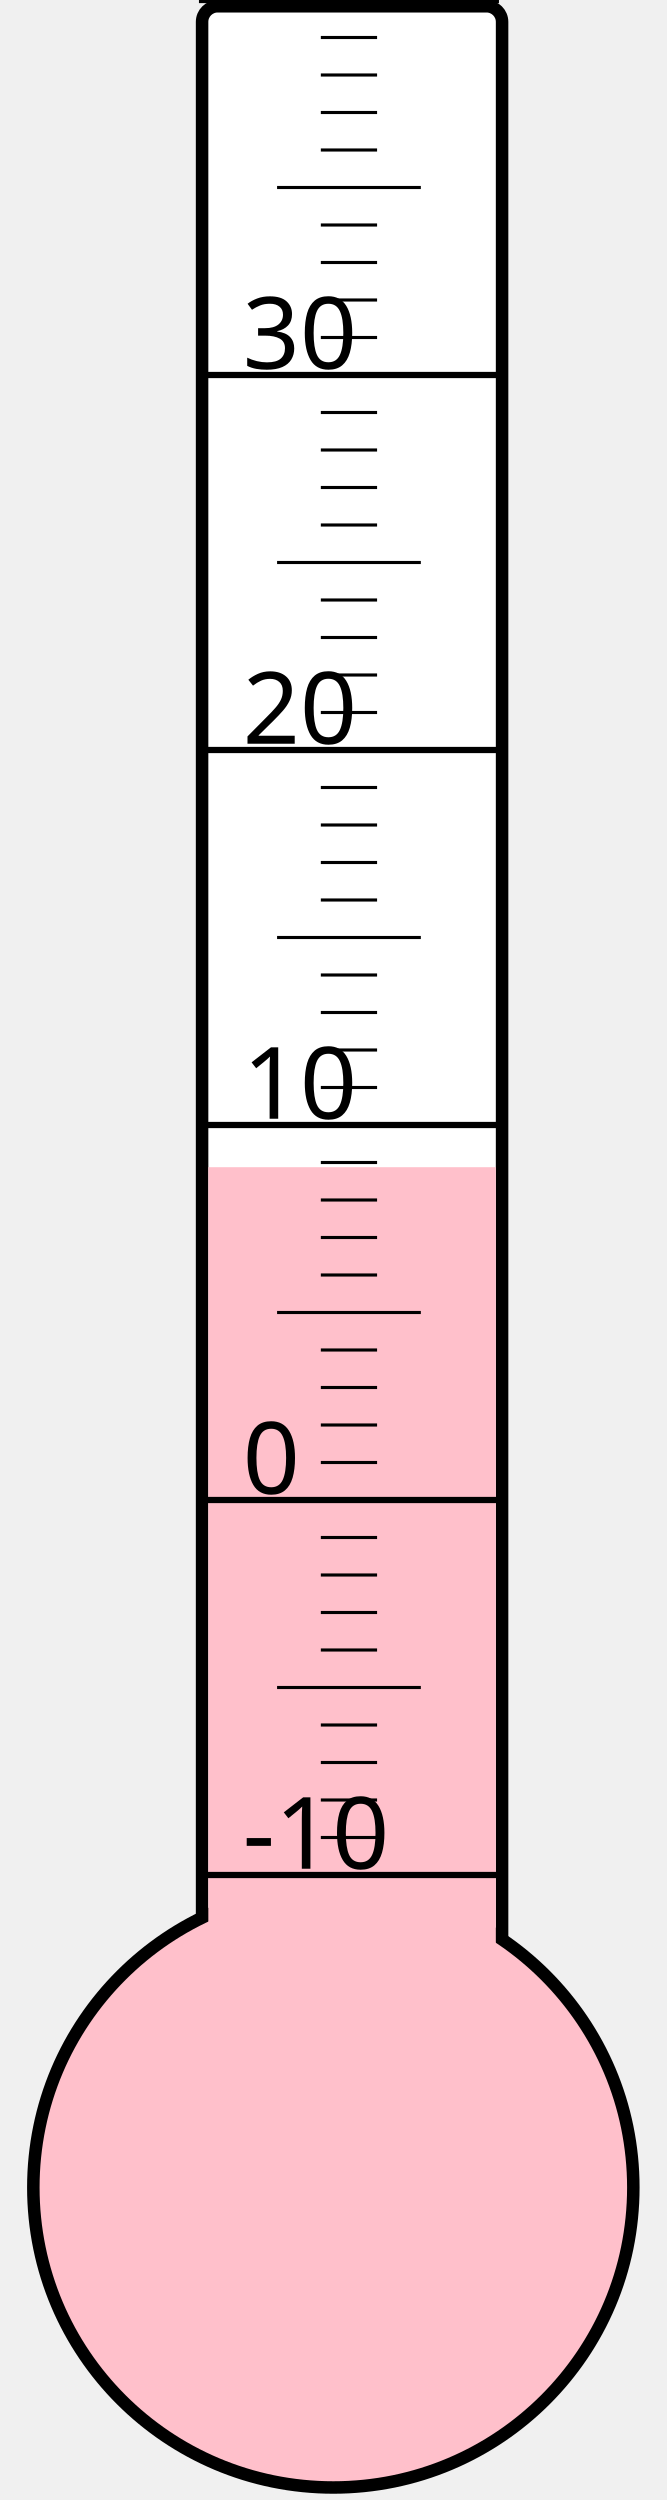
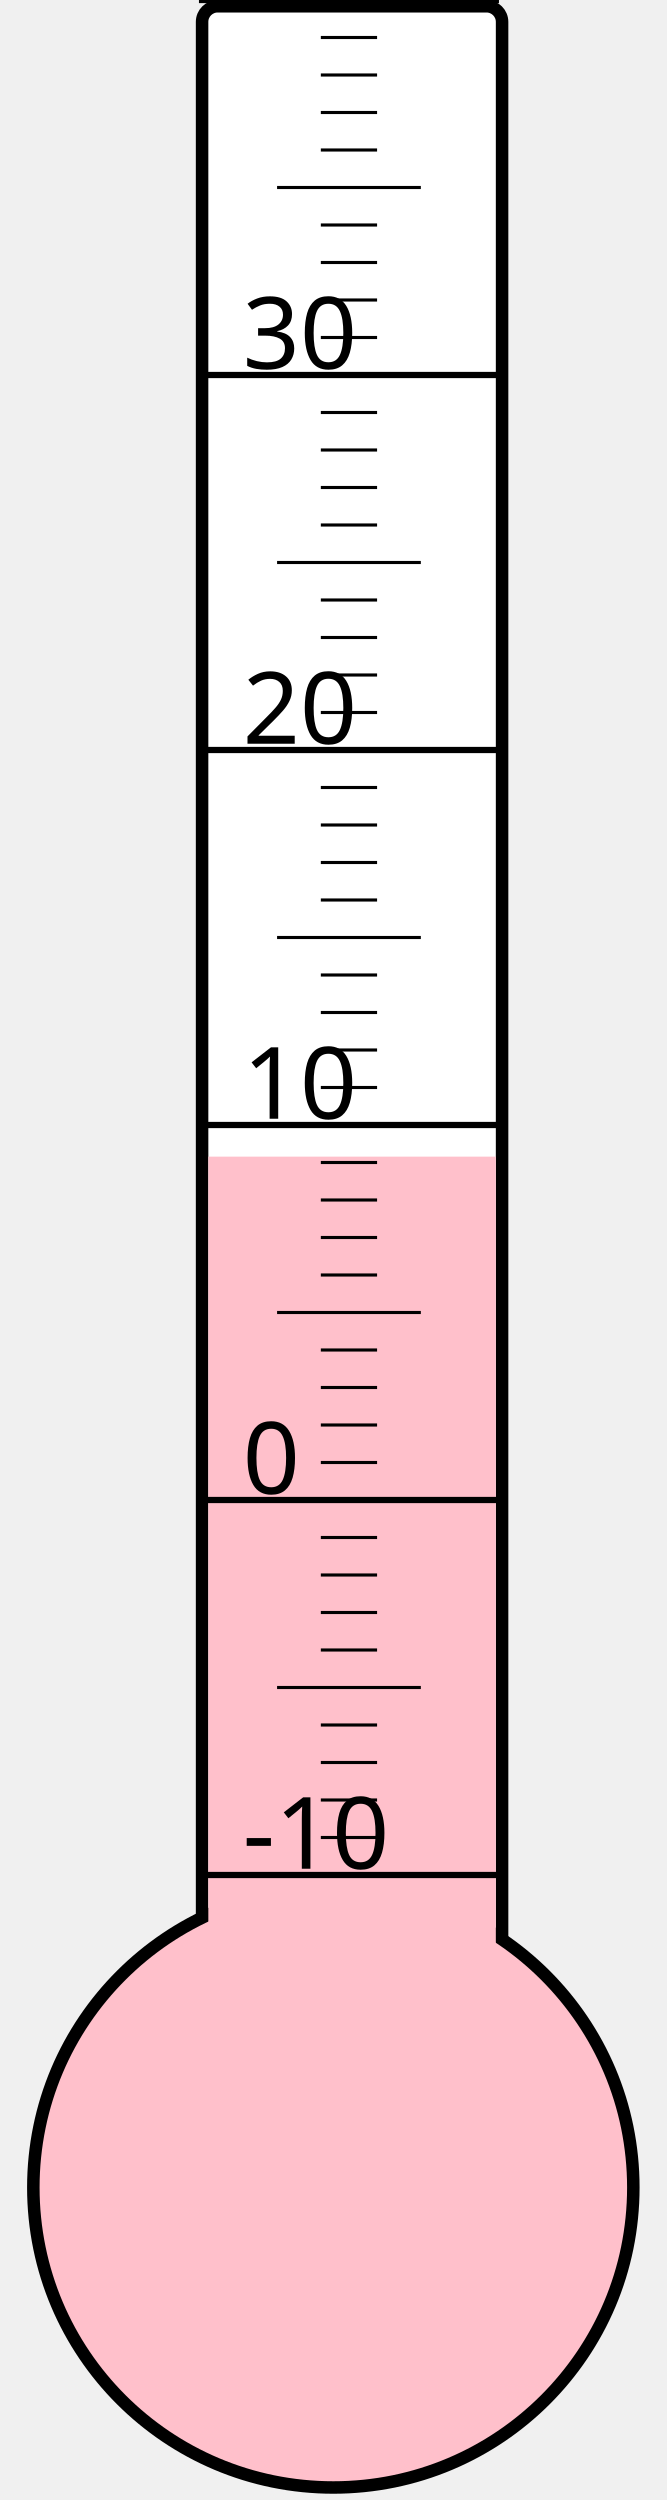
<svg xmlns="http://www.w3.org/2000/svg" width="40px" height="150px" viewBox="0 0 200 800">
  <rect width="200" height="800" x="0" y="0" style="fill: #ffffeb; fill-opacity: 0;" />
  <rect width="96" height="680" x="58" y="2" rx="5" ry="5" style="fill: white; fill-opacity: 1; stroke: black; stroke-width: 4;" />
  <circle cx="100" cy="700" r="96" style="fill: pink; stroke: black; stroke-width: 4;" />
-   <rect width="92" height="326.5" x="60" y="373.5" style="fill: pink; fill-opacity: 1; stroke-width: 0;" />
+   <rect width="92" height="329.875" x="60" y="370.125" style="fill: pink; fill-opacity: 1; stroke-width: 0;" />
  <text x="71" y="598" style="font-family: sans-serif; font-size: 24pt;">-10</text>
  <text x="71" y="478" style="font-family: sans-serif; font-size: 24pt;">0</text>
  <text x="71" y="358" style="font-family: sans-serif; font-size: 24pt;">10</text>
  <text x="71" y="238" style="font-family: sans-serif; font-size: 24pt;">20</text>
  <text x="71" y="118" style="font-family: sans-serif; font-size: 24pt;">30</text>
  <g style="stroke: black;">
    <line x1="57" y1="600" x2="153" y2="600" style="stroke-width: 2;" />
    <line x1="96" y1="588" x2="114" y2="588" style="stroke-width: 1;" />
    <line x1="96" y1="576" x2="114" y2="576" style="stroke-width: 1;" />
    <line x1="96" y1="564" x2="114" y2="564" style="stroke-width: 1;" />
    <line x1="96" y1="552" x2="114" y2="552" style="stroke-width: 1;" />
    <line x1="82" y1="540" x2="128" y2="540" style="stroke-width: 1;" />
    <line x1="96" y1="528" x2="114" y2="528" style="stroke-width: 1;" />
    <line x1="96" y1="516" x2="114" y2="516" style="stroke-width: 1;" />
    <line x1="96" y1="504" x2="114" y2="504" style="stroke-width: 1;" />
    <line x1="96" y1="492" x2="114" y2="492" style="stroke-width: 1;" />
    <line x1="57" y1="480" x2="153" y2="480" style="stroke-width: 2;" />
    <line x1="96" y1="468" x2="114" y2="468" style="stroke-width: 1;" />
    <line x1="96" y1="456" x2="114" y2="456" style="stroke-width: 1;" />
    <line x1="96" y1="444" x2="114" y2="444" style="stroke-width: 1;" />
    <line x1="96" y1="432" x2="114" y2="432" style="stroke-width: 1;" />
    <line x1="82" y1="420" x2="128" y2="420" style="stroke-width: 1;" />
    <line x1="96" y1="408" x2="114" y2="408" style="stroke-width: 1;" />
    <line x1="96" y1="396" x2="114" y2="396" style="stroke-width: 1;" />
    <line x1="96" y1="384" x2="114" y2="384" style="stroke-width: 1;" />
    <line x1="96" y1="372" x2="114" y2="372" style="stroke-width: 1;" />
    <line x1="57" y1="360" x2="153" y2="360" style="stroke-width: 2;" />
    <line x1="96" y1="348" x2="114" y2="348" style="stroke-width: 1;" />
    <line x1="96" y1="336" x2="114" y2="336" style="stroke-width: 1;" />
    <line x1="96" y1="324" x2="114" y2="324" style="stroke-width: 1;" />
    <line x1="96" y1="312" x2="114" y2="312" style="stroke-width: 1;" />
    <line x1="82" y1="300" x2="128" y2="300" style="stroke-width: 1;" />
    <line x1="96" y1="288" x2="114" y2="288" style="stroke-width: 1;" />
    <line x1="96" y1="276" x2="114" y2="276" style="stroke-width: 1;" />
    <line x1="96" y1="264" x2="114" y2="264" style="stroke-width: 1;" />
    <line x1="96" y1="252" x2="114" y2="252" style="stroke-width: 1;" />
    <line x1="57" y1="240" x2="153" y2="240" style="stroke-width: 2;" />
    <line x1="96" y1="228" x2="114" y2="228" style="stroke-width: 1;" />
    <line x1="96" y1="216" x2="114" y2="216" style="stroke-width: 1;" />
    <line x1="96" y1="204" x2="114" y2="204" style="stroke-width: 1;" />
    <line x1="96" y1="192" x2="114" y2="192" style="stroke-width: 1;" />
    <line x1="82" y1="180" x2="128" y2="180" style="stroke-width: 1;" />
    <line x1="96" y1="168" x2="114" y2="168" style="stroke-width: 1;" />
    <line x1="96" y1="156" x2="114" y2="156" style="stroke-width: 1;" />
    <line x1="96" y1="144" x2="114" y2="144" style="stroke-width: 1;" />
    <line x1="96" y1="132" x2="114" y2="132" style="stroke-width: 1;" />
    <line x1="57" y1="120" x2="153" y2="120" style="stroke-width: 2;" />
    <line x1="96" y1="108" x2="114" y2="108" style="stroke-width: 1;" />
    <line x1="96" y1="96" x2="114" y2="96" style="stroke-width: 1;" />
    <line x1="96" y1="84" x2="114" y2="84" style="stroke-width: 1;" />
    <line x1="96" y1="72" x2="114" y2="72" style="stroke-width: 1;" />
    <line x1="82" y1="60" x2="128" y2="60" style="stroke-width: 1;" />
    <line x1="96" y1="48" x2="114" y2="48" style="stroke-width: 1;" />
    <line x1="96" y1="36" x2="114" y2="36" style="stroke-width: 1;" />
    <line x1="96" y1="24" x2="114" y2="24" style="stroke-width: 1;" />
    <line x1="96" y1="12" x2="114" y2="12" style="stroke-width: 1;" />
    <line x1="57" y1="0" x2="153" y2="0" style="stroke-width: 2;" />
  </g>
</svg>
